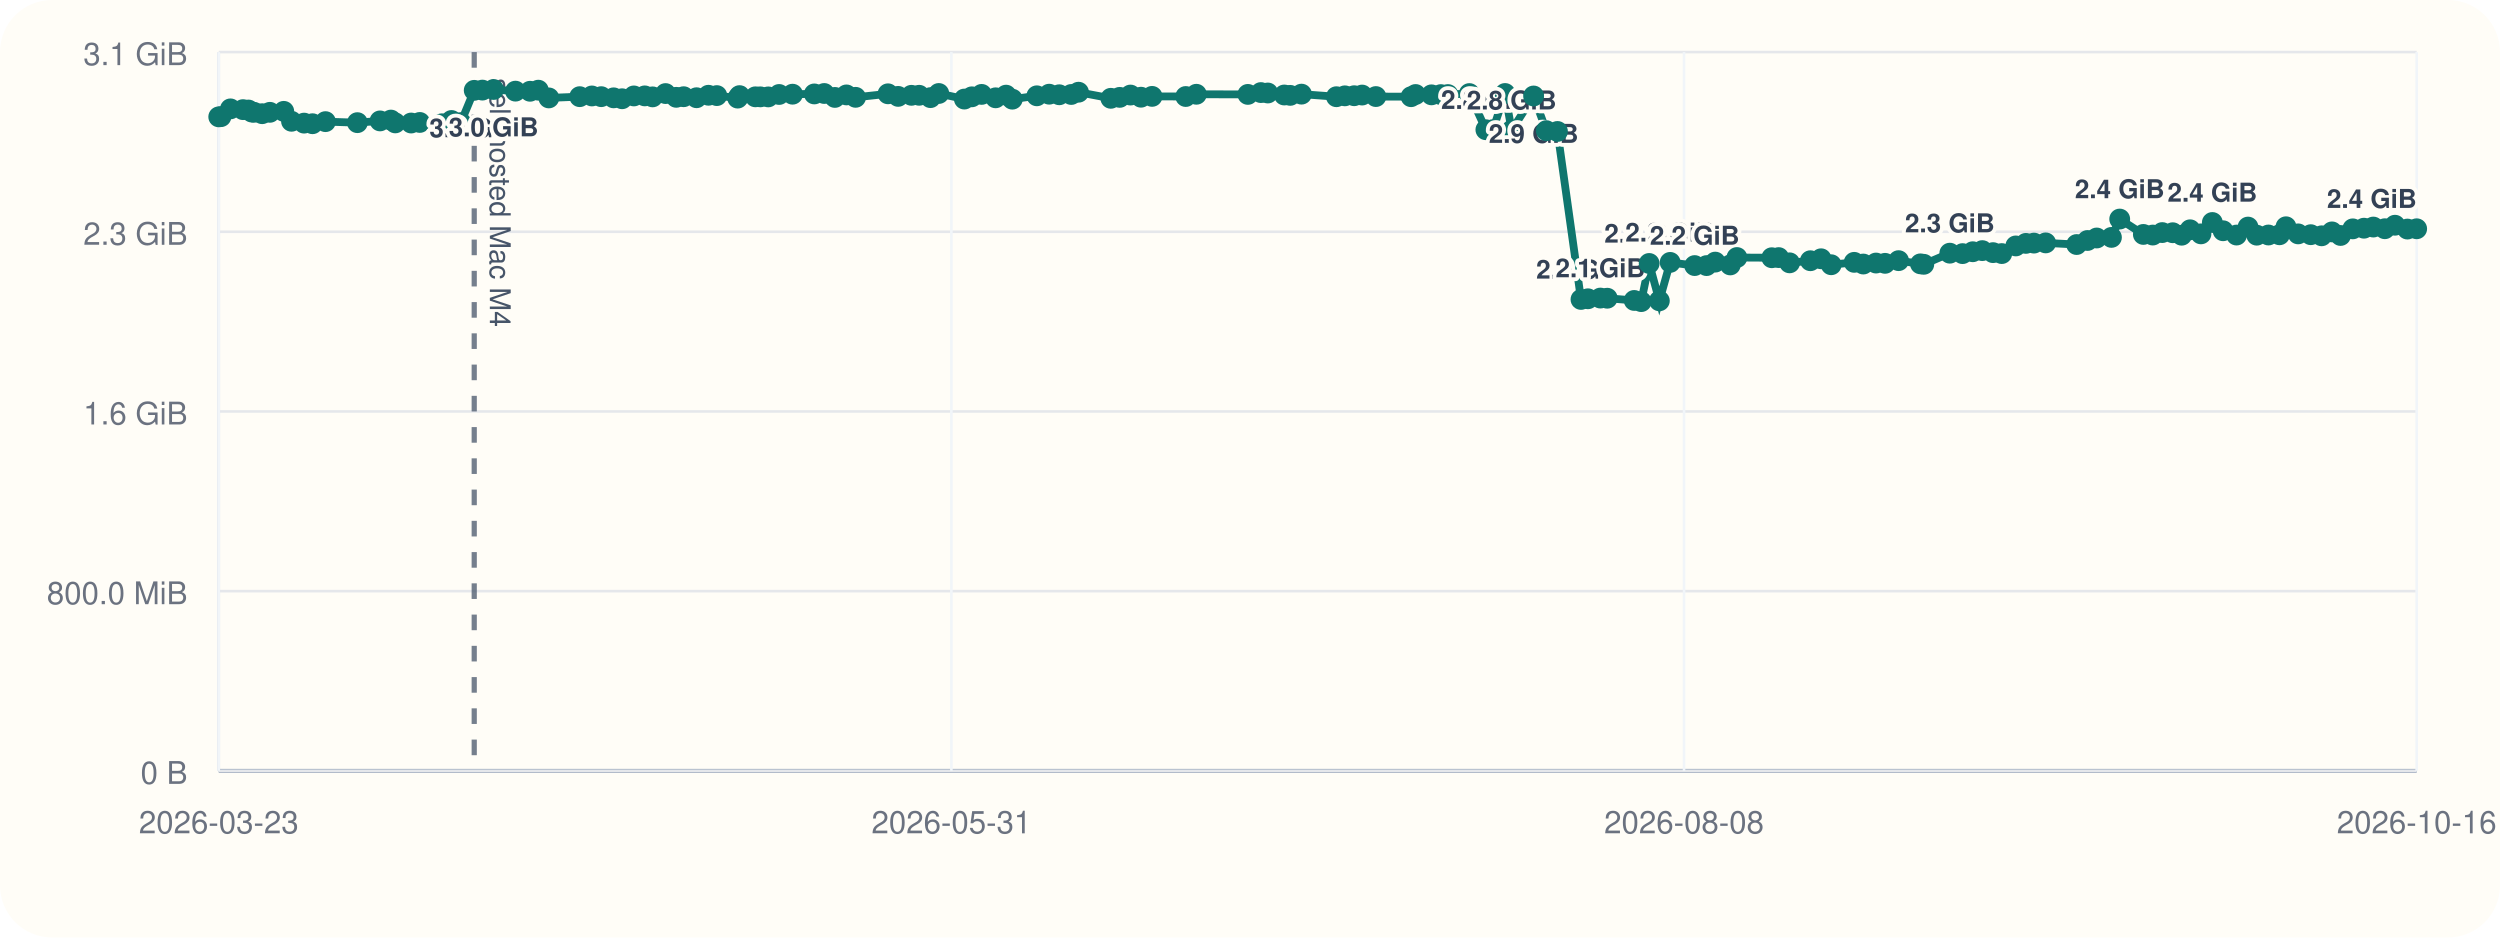
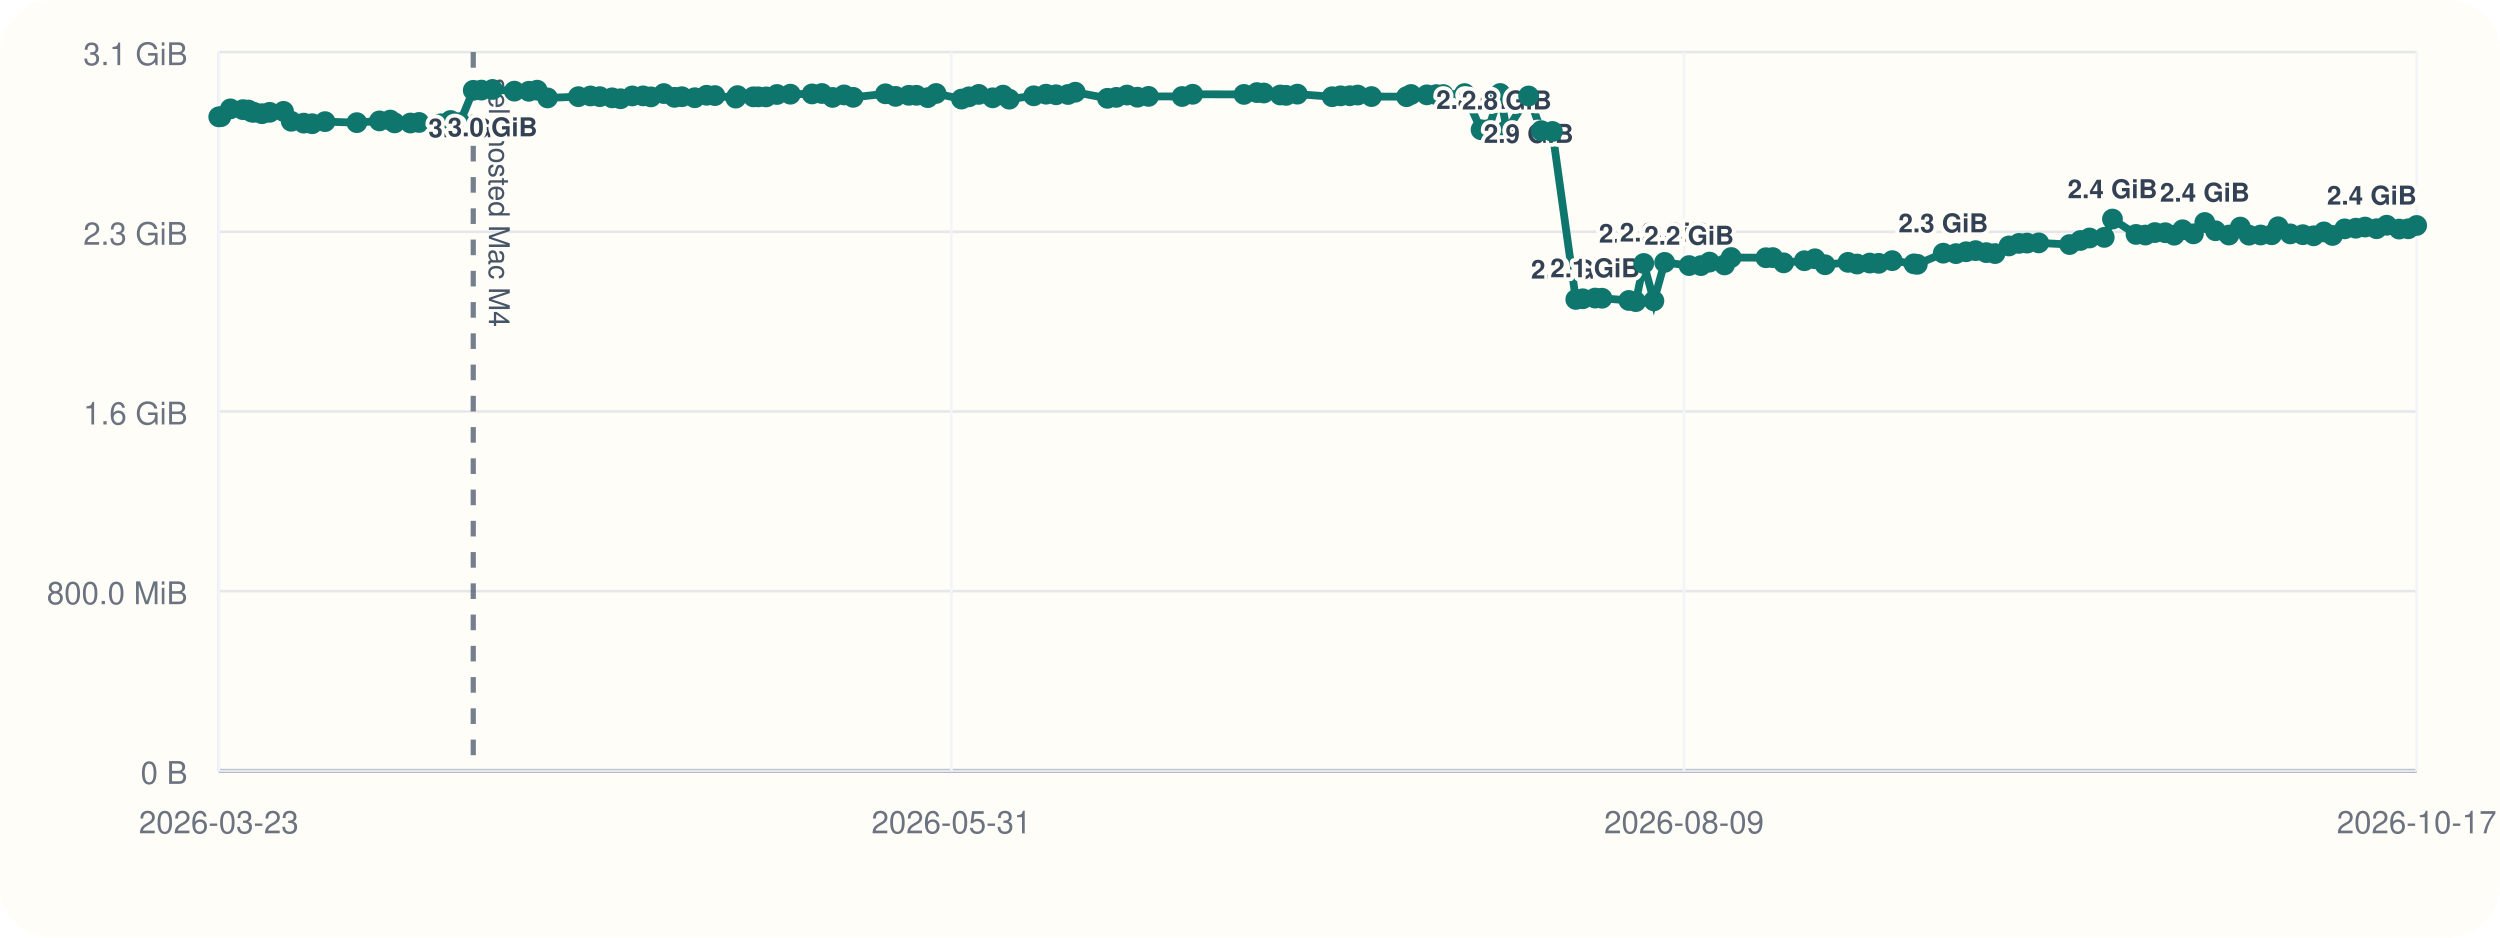
<svg xmlns="http://www.w3.org/2000/svg" viewBox="0 0 960 360">
  <rect width="960" height="360" rx="20" fill="#fffdf7" />
  <line x1="84" y1="296" x2="928" y2="296" stroke="#cbd5e1" stroke-width="1" />
  <line x1="84" y1="20" x2="84" y2="296" stroke="#cbd5e1" stroke-width="1" />
  <line x1="84" y1="296.00" x2="928" y2="296.00" stroke="#94a3b8" stroke-width="1.5" />
  <line x1="84" y1="296.00" x2="928" y2="296.00" stroke="#e5e7eb" stroke-width="1" />
  <text x="72" y="301.00" text-anchor="end" font-size="12" font-family="Helvetica, Arial, sans-serif" fill="#6b7280">0 B</text>
  <line x1="84" y1="227.00" x2="928" y2="227.00" stroke="#e5e7eb" stroke-width="1" />
  <text x="72" y="232.00" text-anchor="end" font-size="12" font-family="Helvetica, Arial, sans-serif" fill="#6b7280">800.0 MiB</text>
  <line x1="84" y1="158.00" x2="928" y2="158.00" stroke="#e5e7eb" stroke-width="1" />
  <text x="72" y="163.00" text-anchor="end" font-size="12" font-family="Helvetica, Arial, sans-serif" fill="#6b7280">1.6 GiB</text>
  <line x1="84" y1="89.00" x2="928" y2="89.00" stroke="#e5e7eb" stroke-width="1" />
  <text x="72" y="94.00" text-anchor="end" font-size="12" font-family="Helvetica, Arial, sans-serif" fill="#6b7280">2.3 GiB</text>
  <line x1="84" y1="20.00" x2="928" y2="20.00" stroke="#e5e7eb" stroke-width="1" />
  <text x="72" y="25.00" text-anchor="end" font-size="12" font-family="Helvetica, Arial, sans-serif" fill="#6b7280">3.1 GiB</text>
  <line x1="84.00" y1="20" x2="84.00" y2="296" stroke="#f1f5f9" stroke-width="1" />
  <text x="84.00" y="320" text-anchor="middle" font-size="12" font-family="Helvetica, Arial, sans-serif" fill="#6b7280">2026-03-23</text>
  <line x1="365.33" y1="20" x2="365.33" y2="296" stroke="#f1f5f9" stroke-width="1" />
  <text x="365.33" y="320" text-anchor="middle" font-size="12" font-family="Helvetica, Arial, sans-serif" fill="#6b7280">2026-05-31</text>
  <line x1="646.67" y1="20" x2="646.67" y2="296" stroke="#f1f5f9" stroke-width="1" />
-   <text x="646.67" y="320" text-anchor="middle" font-size="12" font-family="Helvetica, Arial, sans-serif" fill="#6b7280">2026-08-08</text>
+   <text x="646.67" y="320" text-anchor="middle" font-size="12" font-family="Helvetica, Arial, sans-serif" fill="#6b7280">2026-08-09</text>
  <line x1="928.00" y1="20" x2="928.00" y2="296" stroke="#f1f5f9" stroke-width="1" />
-   <text x="928.00" y="320" text-anchor="middle" font-size="12" font-family="Helvetica, Arial, sans-serif" fill="#6b7280">2026-10-16</text>
-   <line x1="182.10" y1="20" x2="182.10" y2="296" stroke="#475569" stroke-width="2" stroke-dasharray="6 6" opacity="0.75" />
-   <text x="188.10" y="30" transform="rotate(90 188.10 30)" font-size="11" font-family="Helvetica, Arial, sans-serif" fill="#475569">self-hosted Mac M4</text>
-   <polyline fill="none" stroke="#0f766e" stroke-width="3" points="84.00,44.87 84.85,44.79 88.49,41.81 93.31,42.10 95.41,42.25 96.66,43.02 97.53,43.12 100.66,43.66 103.64,43.13 108.97,42.76 111.94,46.57 116.77,47.28 120.00,47.51 124.98,46.71 137.24,47.10 145.93,46.43 150.11,46.11 151.79,47.19 157.88,47.24 161.19,47.02 169.68,47.53 173.37,46.27 176.96,47.09 182.10,34.69 185.24,34.60 189.54,34.36 197.94,35.00 203.54,35.05 206.72,34.63 210.75,37.60 222.61,37.12 227.29,36.85 230.87,37.12 235.63,37.57 238.88,37.92 243.41,36.84 247.58,36.82 250.59,37.20 255.57,35.93 259.68,37.37 262.52,37.14 267.48,37.53 272.05,36.58 275.26,36.71 283.27,37.67 283.98,36.72 290.07,37.18 291.97,37.19 295.00,37.21 299.18,36.28 304.34,36.17 312.70,36.07 316.50,35.90 320.60,37.41 325.04,36.45 328.55,37.37 340.99,36.02 344.88,37.01 349.99,36.60 352.95,36.59 357.30,37.49 360.50,35.90 370.31,38.04 373.19,37.18 376.95,36.25 382.32,37.56 386.33,36.54 388.73,38.08 398.15,36.79 402.89,36.17 406.76,36.39 411.36,36.28 414.15,35.41 426.56,37.75 429.97,37.39 434.10,36.50 438.14,37.33 442.39,37.01 455.33,37.06 459.41,36.20 479.18,36.25 484.18,35.55 486.84,35.71 493.17,36.48 495.44,36.62 499.77,36.15 513.18,37.14 516.43,36.80 520.00,36.76 523.04,36.50 528.34,37.08 541.85,37.13 543.59,36.29 549.69,36.42 553.29,36.33 556.00,36.31 564.24,35.93 570.58,49.82 573.29,49.79 577.94,35.90 580.47,50.03 588.90,36.86 593.77,50.17 598.07,50.48 607.10,114.98 609.77,114.73 614.54,114.46 617.18,114.52 627.53,115.37 630.23,115.82 633.28,101.17 637.19,115.52 641.34,100.76 650.75,101.98 655.32,101.99 658.65,100.65 664.42,101.73 666.98,98.89 680.37,98.97 683.02,98.92 687.21,100.93 695.19,100.12 699.29,99.37 703.18,101.66 712.01,100.74 715.51,101.39 720.39,101.01 723.86,101.12 729.06,100.09 737.45,101.32 738.74,101.49 748.73,97.22 753.62,97.39 757.54,96.67 761.19,96.24 765.32,97.01 768.68,97.37 774.06,94.44 777.94,93.46 781.04,93.35 785.54,93.27 797.43,93.90 801.60,92.35 805.14,91.39 810.79,91.16 813.97,84.12 823.05,90.02 826.66,90.26 830.30,89.31 834.33,89.37 837.76,90.32 841.00,88.24 845.17,89.80 849.54,85.44 853.66,88.61 858.83,90.26 863.24,87.20 866.60,90.31 871.08,90.24 875.33,90.15 877.82,87.08 882.49,89.81 887.34,90.12 891.50,90.55 895.48,89.05 898.77,90.42 903.47,87.88 907.76,87.63 911.35,87.19 915.77,87.83 919.67,86.49 924.45,87.96 928.00,87.85" />
+   <text x="928.00" y="320" text-anchor="middle" font-size="12" font-family="Helvetica, Arial, sans-serif" fill="#6b7280">2026-10-17</text>
+   <line x1="181.73" y1="20" x2="181.73" y2="296" stroke="#475569" stroke-width="2" stroke-dasharray="6 6" opacity="0.75" />
+   <text x="187.73" y="30" transform="rotate(90 187.73 30)" font-size="11" font-family="Helvetica, Arial, sans-serif" fill="#475569">self-hosted Mac M4</text>
+   <polyline fill="none" stroke="#0f766e" stroke-width="3" points="84.00,44.87 84.85,44.79 88.47,41.81 93.27,42.10 95.36,42.25 96.61,43.02 97.47,43.12 100.59,43.66 103.56,43.13 108.87,42.76 111.83,46.57 116.65,47.28 119.86,47.51 124.82,46.71 137.03,47.10 145.70,46.43 149.86,46.11 151.53,47.19 157.60,47.24 160.90,47.02 169.36,47.53 173.03,46.27 176.61,47.09 181.73,34.69 184.86,34.60 189.14,34.36 197.51,35.00 203.09,35.05 206.26,34.63 210.27,37.60 222.09,37.12 226.75,36.85 230.31,37.12 235.06,37.57 238.29,37.92 242.81,36.84 246.96,36.82 249.96,37.20 254.91,35.93 259.01,37.37 261.84,37.14 266.79,37.53 271.34,36.58 274.53,36.71 282.52,37.67 283.22,36.72 289.29,37.18 291.18,37.19 294.20,37.21 298.36,36.28 303.51,36.17 311.83,36.07 315.61,35.90 319.71,37.41 324.12,36.45 327.62,37.37 340.02,36.02 343.89,37.01 348.98,36.60 351.93,36.59 356.26,37.49 359.45,35.90 369.22,38.04 372.09,37.18 375.84,36.25 381.19,37.56 385.18,36.54 387.57,38.08 396.95,36.79 401.68,36.17 405.54,36.39 410.12,36.28 412.90,35.41 425.26,37.75 428.66,37.39 432.77,36.50 436.79,37.33 441.03,37.01 453.92,37.06 457.99,36.20 477.68,36.25 482.66,35.55 485.31,35.71 491.61,36.48 493.88,36.62 498.19,36.15 511.54,37.14 514.79,36.80 518.35,36.76 521.37,36.50 526.66,37.08 540.11,37.13 541.84,36.29 547.92,36.42 551.51,36.33 554.21,36.31 562.41,35.93 568.73,49.82 571.44,49.79 576.07,35.90 578.59,50.03 586.99,36.86 591.84,50.17 596.12,50.48 605.11,114.98 607.78,114.73 612.53,114.46 615.16,114.52 625.47,115.37 628.15,115.82 631.20,101.17 635.09,115.52 639.22,100.76 648.60,101.98 653.15,101.99 656.46,100.65 662.22,101.73 664.77,98.89 678.11,98.97 680.74,98.92 684.92,100.93 692.87,100.12 696.95,99.37 700.82,101.66 709.63,100.74 713.11,101.39 717.98,101.01 721.43,101.12 726.61,100.09 734.96,101.32 736.25,101.49 746.21,97.22 751.08,97.39 754.98,96.67 758.62,96.24 762.73,97.01 766.08,97.37 771.44,94.44 775.31,93.46 778.39,93.35 782.88,93.27 794.72,93.90 798.88,92.35 802.40,91.39 808.02,91.16 811.19,84.12 820.24,90.02 823.84,90.26 827.47,89.31 831.48,89.37 834.89,90.32 838.13,88.24 842.28,89.80 846.64,85.44 850.74,88.61 855.89,90.26 860.28,87.20 863.62,90.31 868.09,90.24 872.33,90.15 874.80,87.08 879.46,89.81 884.29,90.12 888.43,90.55 892.39,89.05 895.68,90.42 900.36,87.88 904.63,87.63 908.20,87.19 912.61,87.83 916.49,86.49 921.26,87.96 924.79,87.85 928.00,86.58" />
  <circle cx="84.00" cy="44.87" r="4" fill="#0f766e" />
  <circle cx="84.85" cy="44.79" r="4" fill="#0f766e" />
-   <circle cx="88.49" cy="41.81" r="4" fill="#0f766e" />
-   <circle cx="93.31" cy="42.10" r="4" fill="#0f766e" />
-   <circle cx="95.41" cy="42.25" r="4" fill="#0f766e" />
-   <circle cx="96.66" cy="43.02" r="4" fill="#0f766e" />
-   <circle cx="97.53" cy="43.12" r="4" fill="#0f766e" />
-   <circle cx="100.66" cy="43.66" r="4" fill="#0f766e" />
-   <circle cx="103.64" cy="43.13" r="4" fill="#0f766e" />
-   <circle cx="108.97" cy="42.76" r="4" fill="#0f766e" />
-   <circle cx="111.94" cy="46.57" r="4" fill="#0f766e" />
-   <circle cx="116.77" cy="47.28" r="4" fill="#0f766e" />
-   <circle cx="120.00" cy="47.51" r="4" fill="#0f766e" />
-   <circle cx="124.98" cy="46.71" r="4" fill="#0f766e" />
-   <circle cx="137.24" cy="47.10" r="4" fill="#0f766e" />
-   <circle cx="145.93" cy="46.43" r="4" fill="#0f766e" />
-   <circle cx="150.11" cy="46.11" r="4" fill="#0f766e" />
-   <circle cx="151.79" cy="47.19" r="4" fill="#0f766e" />
-   <circle cx="157.88" cy="47.24" r="4" fill="#0f766e" />
-   <circle cx="161.19" cy="47.02" r="4" fill="#0f766e" />
-   <circle cx="169.68" cy="47.53" r="4" fill="#0f766e" />
-   <circle cx="173.37" cy="46.27" r="4" fill="#0f766e" />
-   <circle cx="176.96" cy="47.09" r="4" fill="#0f766e" />
-   <circle cx="182.10" cy="34.69" r="4" fill="#0f766e" />
-   <text x="182.10" y="52.69" text-anchor="middle" font-size="10" font-family="Helvetica, Arial, sans-serif" font-weight="600" paint-order="stroke" stroke="#fffdf7" stroke-width="3" stroke-linejoin="round" fill="#334155">3.0 GiB</text>
-   <circle cx="185.24" cy="34.60" r="4" fill="#0f766e" />
-   <circle cx="189.54" cy="34.36" r="4" fill="#0f766e" />
-   <text x="189.54" y="52.36" text-anchor="middle" font-size="10" font-family="Helvetica, Arial, sans-serif" font-weight="600" paint-order="stroke" stroke="#fffdf7" stroke-width="3" stroke-linejoin="round" fill="#334155">3.0 GiB</text>
-   <circle cx="197.94" cy="35.00" r="4" fill="#0f766e" />
-   <circle cx="203.54" cy="35.05" r="4" fill="#0f766e" />
-   <circle cx="206.72" cy="34.63" r="4" fill="#0f766e" />
-   <circle cx="210.75" cy="37.60" r="4" fill="#0f766e" />
-   <circle cx="222.61" cy="37.12" r="4" fill="#0f766e" />
-   <circle cx="227.29" cy="36.85" r="4" fill="#0f766e" />
-   <circle cx="230.87" cy="37.12" r="4" fill="#0f766e" />
-   <circle cx="235.63" cy="37.57" r="4" fill="#0f766e" />
-   <circle cx="238.88" cy="37.92" r="4" fill="#0f766e" />
-   <circle cx="243.41" cy="36.84" r="4" fill="#0f766e" />
-   <circle cx="247.58" cy="36.82" r="4" fill="#0f766e" />
-   <circle cx="250.59" cy="37.20" r="4" fill="#0f766e" />
-   <circle cx="255.57" cy="35.93" r="4" fill="#0f766e" />
-   <circle cx="259.68" cy="37.37" r="4" fill="#0f766e" />
-   <circle cx="262.52" cy="37.14" r="4" fill="#0f766e" />
-   <circle cx="267.48" cy="37.53" r="4" fill="#0f766e" />
-   <circle cx="272.05" cy="36.58" r="4" fill="#0f766e" />
-   <circle cx="275.26" cy="36.71" r="4" fill="#0f766e" />
-   <circle cx="283.27" cy="37.67" r="4" fill="#0f766e" />
-   <circle cx="283.98" cy="36.72" r="4" fill="#0f766e" />
-   <circle cx="290.07" cy="37.18" r="4" fill="#0f766e" />
-   <circle cx="291.97" cy="37.19" r="4" fill="#0f766e" />
-   <circle cx="295.00" cy="37.21" r="4" fill="#0f766e" />
-   <circle cx="299.18" cy="36.28" r="4" fill="#0f766e" />
-   <circle cx="304.34" cy="36.17" r="4" fill="#0f766e" />
-   <circle cx="312.70" cy="36.07" r="4" fill="#0f766e" />
-   <circle cx="316.50" cy="35.90" r="4" fill="#0f766e" />
-   <circle cx="320.60" cy="37.41" r="4" fill="#0f766e" />
-   <circle cx="325.04" cy="36.45" r="4" fill="#0f766e" />
-   <circle cx="328.55" cy="37.37" r="4" fill="#0f766e" />
-   <circle cx="340.99" cy="36.02" r="4" fill="#0f766e" />
-   <circle cx="344.88" cy="37.01" r="4" fill="#0f766e" />
-   <circle cx="349.99" cy="36.60" r="4" fill="#0f766e" />
-   <circle cx="352.95" cy="36.59" r="4" fill="#0f766e" />
-   <circle cx="357.30" cy="37.49" r="4" fill="#0f766e" />
-   <circle cx="360.50" cy="35.90" r="4" fill="#0f766e" />
-   <circle cx="370.31" cy="38.04" r="4" fill="#0f766e" />
-   <circle cx="373.19" cy="37.18" r="4" fill="#0f766e" />
-   <circle cx="376.95" cy="36.25" r="4" fill="#0f766e" />
-   <circle cx="382.32" cy="37.56" r="4" fill="#0f766e" />
-   <circle cx="386.33" cy="36.54" r="4" fill="#0f766e" />
-   <circle cx="388.73" cy="38.08" r="4" fill="#0f766e" />
-   <circle cx="398.15" cy="36.79" r="4" fill="#0f766e" />
-   <circle cx="402.89" cy="36.17" r="4" fill="#0f766e" />
-   <circle cx="406.76" cy="36.39" r="4" fill="#0f766e" />
-   <circle cx="411.36" cy="36.28" r="4" fill="#0f766e" />
-   <circle cx="414.15" cy="35.41" r="4" fill="#0f766e" />
-   <circle cx="426.56" cy="37.75" r="4" fill="#0f766e" />
-   <circle cx="429.97" cy="37.39" r="4" fill="#0f766e" />
-   <circle cx="434.10" cy="36.50" r="4" fill="#0f766e" />
-   <circle cx="438.14" cy="37.33" r="4" fill="#0f766e" />
-   <circle cx="442.39" cy="37.01" r="4" fill="#0f766e" />
-   <circle cx="455.33" cy="37.06" r="4" fill="#0f766e" />
-   <circle cx="459.41" cy="36.20" r="4" fill="#0f766e" />
-   <circle cx="479.18" cy="36.25" r="4" fill="#0f766e" />
-   <circle cx="484.18" cy="35.55" r="4" fill="#0f766e" />
-   <circle cx="486.84" cy="35.71" r="4" fill="#0f766e" />
-   <circle cx="493.17" cy="36.48" r="4" fill="#0f766e" />
-   <circle cx="495.44" cy="36.62" r="4" fill="#0f766e" />
-   <circle cx="499.77" cy="36.15" r="4" fill="#0f766e" />
-   <circle cx="513.18" cy="37.14" r="4" fill="#0f766e" />
-   <circle cx="516.43" cy="36.80" r="4" fill="#0f766e" />
-   <circle cx="520.00" cy="36.76" r="4" fill="#0f766e" />
-   <circle cx="523.04" cy="36.50" r="4" fill="#0f766e" />
-   <circle cx="528.34" cy="37.08" r="4" fill="#0f766e" />
-   <circle cx="541.85" cy="37.13" r="4" fill="#0f766e" />
-   <circle cx="543.59" cy="36.29" r="4" fill="#0f766e" />
-   <circle cx="549.69" cy="36.42" r="4" fill="#0f766e" />
-   <circle cx="553.29" cy="36.33" r="4" fill="#0f766e" />
-   <circle cx="556.00" cy="36.31" r="4" fill="#0f766e" />
-   <circle cx="564.24" cy="35.93" r="4" fill="#0f766e" />
-   <circle cx="570.58" cy="49.82" r="4" fill="#0f766e" />
-   <text x="570.58" y="41.82" text-anchor="middle" font-size="10" font-family="Helvetica, Arial, sans-serif" font-weight="600" paint-order="stroke" stroke="#fffdf7" stroke-width="3" stroke-linejoin="round" fill="#334155">2.8 GiB</text>
-   <circle cx="573.29" cy="49.79" r="4" fill="#0f766e" />
-   <circle cx="577.94" cy="35.90" r="4" fill="#0f766e" />
-   <circle cx="580.47" cy="50.03" r="4" fill="#0f766e" />
-   <text x="580.47" y="42.03" text-anchor="middle" font-size="10" font-family="Helvetica, Arial, sans-serif" font-weight="600" paint-order="stroke" stroke="#fffdf7" stroke-width="3" stroke-linejoin="round" fill="#334155">2.8 GiB</text>
-   <circle cx="588.90" cy="36.86" r="4" fill="#0f766e" />
-   <text x="588.90" y="54.86" text-anchor="middle" font-size="10" font-family="Helvetica, Arial, sans-serif" font-weight="600" paint-order="stroke" stroke="#fffdf7" stroke-width="3" stroke-linejoin="round" fill="#334155">2.9 GiB</text>
-   <circle cx="593.77" cy="50.17" r="4" fill="#0f766e" />
-   <circle cx="598.07" cy="50.48" r="4" fill="#0f766e" />
-   <circle cx="607.10" cy="114.98" r="4" fill="#0f766e" />
-   <text x="607.10" y="106.98" text-anchor="middle" font-size="10" font-family="Helvetica, Arial, sans-serif" font-weight="600" paint-order="stroke" stroke="#fffdf7" stroke-width="3" stroke-linejoin="round" fill="#334155">2.0 GiB</text>
-   <circle cx="609.77" cy="114.73" r="4" fill="#0f766e" />
-   <circle cx="614.54" cy="114.46" r="4" fill="#0f766e" />
-   <text x="614.54" y="106.46" text-anchor="middle" font-size="10" font-family="Helvetica, Arial, sans-serif" font-weight="600" paint-order="stroke" stroke="#fffdf7" stroke-width="3" stroke-linejoin="round" fill="#334155">2.1 GiB</text>
-   <circle cx="617.18" cy="114.52" r="4" fill="#0f766e" />
-   <circle cx="627.53" cy="115.37" r="4" fill="#0f766e" />
-   <circle cx="630.23" cy="115.82" r="4" fill="#0f766e" />
-   <circle cx="633.28" cy="101.17" r="4" fill="#0f766e" />
-   <text x="633.28" y="93.17" text-anchor="middle" font-size="10" font-family="Helvetica, Arial, sans-serif" font-weight="600" paint-order="stroke" stroke="#fffdf7" stroke-width="3" stroke-linejoin="round" fill="#334155">2.2 GiB</text>
-   <circle cx="637.19" cy="115.52" r="4" fill="#0f766e" />
-   <circle cx="641.34" cy="100.76" r="4" fill="#0f766e" />
-   <text x="641.34" y="92.76" text-anchor="middle" font-size="10" font-family="Helvetica, Arial, sans-serif" font-weight="600" paint-order="stroke" stroke="#fffdf7" stroke-width="3" stroke-linejoin="round" fill="#334155">2.2 GiB</text>
-   <circle cx="650.75" cy="101.98" r="4" fill="#0f766e" />
-   <text x="650.75" y="93.98" text-anchor="middle" font-size="10" font-family="Helvetica, Arial, sans-serif" font-weight="600" paint-order="stroke" stroke="#fffdf7" stroke-width="3" stroke-linejoin="round" fill="#334155">2.2 GiB</text>
-   <circle cx="655.32" cy="101.99" r="4" fill="#0f766e" />
-   <circle cx="658.65" cy="100.65" r="4" fill="#0f766e" />
-   <circle cx="664.42" cy="101.73" r="4" fill="#0f766e" />
-   <circle cx="666.98" cy="98.89" r="4" fill="#0f766e" />
-   <circle cx="680.37" cy="98.97" r="4" fill="#0f766e" />
-   <circle cx="683.02" cy="98.92" r="4" fill="#0f766e" />
-   <circle cx="687.21" cy="100.93" r="4" fill="#0f766e" />
-   <circle cx="695.19" cy="100.12" r="4" fill="#0f766e" />
-   <circle cx="699.29" cy="99.37" r="4" fill="#0f766e" />
-   <circle cx="703.18" cy="101.66" r="4" fill="#0f766e" />
-   <circle cx="712.01" cy="100.74" r="4" fill="#0f766e" />
-   <circle cx="715.51" cy="101.39" r="4" fill="#0f766e" />
-   <circle cx="720.39" cy="101.01" r="4" fill="#0f766e" />
-   <circle cx="723.86" cy="101.12" r="4" fill="#0f766e" />
-   <circle cx="729.06" cy="100.09" r="4" fill="#0f766e" />
-   <circle cx="737.45" cy="101.32" r="4" fill="#0f766e" />
-   <circle cx="738.74" cy="101.49" r="4" fill="#0f766e" />
-   <circle cx="748.73" cy="97.22" r="4" fill="#0f766e" />
-   <text x="748.73" y="89.22" text-anchor="middle" font-size="10" font-family="Helvetica, Arial, sans-serif" font-weight="600" paint-order="stroke" stroke="#fffdf7" stroke-width="3" stroke-linejoin="round" fill="#334155">2.3 GiB</text>
-   <circle cx="753.62" cy="97.39" r="4" fill="#0f766e" />
-   <circle cx="757.54" cy="96.67" r="4" fill="#0f766e" />
-   <circle cx="761.19" cy="96.24" r="4" fill="#0f766e" />
-   <circle cx="765.32" cy="97.01" r="4" fill="#0f766e" />
-   <circle cx="768.68" cy="97.37" r="4" fill="#0f766e" />
-   <circle cx="774.06" cy="94.44" r="4" fill="#0f766e" />
-   <circle cx="777.94" cy="93.46" r="4" fill="#0f766e" />
-   <circle cx="781.04" cy="93.35" r="4" fill="#0f766e" />
-   <circle cx="785.54" cy="93.27" r="4" fill="#0f766e" />
-   <circle cx="797.43" cy="93.90" r="4" fill="#0f766e" />
-   <circle cx="801.60" cy="92.35" r="4" fill="#0f766e" />
-   <circle cx="805.14" cy="91.39" r="4" fill="#0f766e" />
-   <circle cx="810.79" cy="91.16" r="4" fill="#0f766e" />
-   <circle cx="813.97" cy="84.12" r="4" fill="#0f766e" />
-   <text x="813.97" y="76.12" text-anchor="middle" font-size="10" font-family="Helvetica, Arial, sans-serif" font-weight="600" paint-order="stroke" stroke="#fffdf7" stroke-width="3" stroke-linejoin="round" fill="#334155">2.4 GiB</text>
-   <circle cx="823.05" cy="90.02" r="4" fill="#0f766e" />
-   <circle cx="826.66" cy="90.26" r="4" fill="#0f766e" />
-   <circle cx="830.30" cy="89.31" r="4" fill="#0f766e" />
-   <circle cx="834.33" cy="89.37" r="4" fill="#0f766e" />
-   <circle cx="837.76" cy="90.32" r="4" fill="#0f766e" />
-   <circle cx="841.00" cy="88.24" r="4" fill="#0f766e" />
-   <circle cx="845.17" cy="89.80" r="4" fill="#0f766e" />
-   <circle cx="849.54" cy="85.44" r="4" fill="#0f766e" />
-   <text x="849.54" y="77.44" text-anchor="middle" font-size="10" font-family="Helvetica, Arial, sans-serif" font-weight="600" paint-order="stroke" stroke="#fffdf7" stroke-width="3" stroke-linejoin="round" fill="#334155">2.4 GiB</text>
-   <circle cx="853.66" cy="88.61" r="4" fill="#0f766e" />
-   <circle cx="858.83" cy="90.26" r="4" fill="#0f766e" />
-   <circle cx="863.24" cy="87.20" r="4" fill="#0f766e" />
-   <circle cx="866.60" cy="90.31" r="4" fill="#0f766e" />
-   <circle cx="871.08" cy="90.24" r="4" fill="#0f766e" />
-   <circle cx="875.33" cy="90.15" r="4" fill="#0f766e" />
-   <circle cx="877.82" cy="87.08" r="4" fill="#0f766e" />
-   <circle cx="882.49" cy="89.81" r="4" fill="#0f766e" />
-   <circle cx="887.34" cy="90.12" r="4" fill="#0f766e" />
-   <circle cx="891.50" cy="90.55" r="4" fill="#0f766e" />
-   <circle cx="895.48" cy="89.05" r="4" fill="#0f766e" />
-   <circle cx="898.77" cy="90.42" r="4" fill="#0f766e" />
-   <circle cx="903.47" cy="87.88" r="4" fill="#0f766e" />
-   <circle cx="907.76" cy="87.63" r="4" fill="#0f766e" />
-   <circle cx="911.35" cy="87.19" r="4" fill="#0f766e" />
-   <circle cx="915.77" cy="87.83" r="4" fill="#0f766e" />
-   <circle cx="919.67" cy="86.49" r="4" fill="#0f766e" />
-   <circle cx="924.45" cy="87.96" r="4" fill="#0f766e" />
-   <circle cx="928.00" cy="87.85" r="4" fill="#0f766e" />
-   <text x="928.00" y="79.85" text-anchor="end" font-size="10" font-family="Helvetica, Arial, sans-serif" font-weight="600" paint-order="stroke" stroke="#fffdf7" stroke-width="3" stroke-linejoin="round" fill="#334155">2.4 GiB</text>
+   <circle cx="88.47" cy="41.81" r="4" fill="#0f766e" />
+   <circle cx="93.27" cy="42.10" r="4" fill="#0f766e" />
+   <circle cx="95.36" cy="42.25" r="4" fill="#0f766e" />
+   <circle cx="96.61" cy="43.02" r="4" fill="#0f766e" />
+   <circle cx="97.47" cy="43.12" r="4" fill="#0f766e" />
+   <circle cx="100.59" cy="43.66" r="4" fill="#0f766e" />
+   <circle cx="103.56" cy="43.13" r="4" fill="#0f766e" />
+   <circle cx="108.87" cy="42.76" r="4" fill="#0f766e" />
+   <circle cx="111.83" cy="46.57" r="4" fill="#0f766e" />
+   <circle cx="116.65" cy="47.28" r="4" fill="#0f766e" />
+   <circle cx="119.86" cy="47.51" r="4" fill="#0f766e" />
+   <circle cx="124.82" cy="46.71" r="4" fill="#0f766e" />
+   <circle cx="137.03" cy="47.10" r="4" fill="#0f766e" />
+   <circle cx="145.70" cy="46.43" r="4" fill="#0f766e" />
+   <circle cx="149.86" cy="46.11" r="4" fill="#0f766e" />
+   <circle cx="151.53" cy="47.19" r="4" fill="#0f766e" />
+   <circle cx="157.60" cy="47.24" r="4" fill="#0f766e" />
+   <circle cx="160.90" cy="47.02" r="4" fill="#0f766e" />
+   <circle cx="169.36" cy="47.53" r="4" fill="#0f766e" />
+   <circle cx="173.03" cy="46.27" r="4" fill="#0f766e" />
+   <circle cx="176.61" cy="47.09" r="4" fill="#0f766e" />
+   <circle cx="181.73" cy="34.69" r="4" fill="#0f766e" />
+   <text x="181.73" y="52.69" text-anchor="middle" font-size="10" font-family="Helvetica, Arial, sans-serif" font-weight="600" paint-order="stroke" stroke="#fffdf7" stroke-width="3" stroke-linejoin="round" fill="#334155">3.0 GiB</text>
+   <circle cx="184.86" cy="34.60" r="4" fill="#0f766e" />
+   <circle cx="189.14" cy="34.36" r="4" fill="#0f766e" />
+   <text x="189.14" y="52.36" text-anchor="middle" font-size="10" font-family="Helvetica, Arial, sans-serif" font-weight="600" paint-order="stroke" stroke="#fffdf7" stroke-width="3" stroke-linejoin="round" fill="#334155">3.0 GiB</text>
+   <circle cx="197.51" cy="35.00" r="4" fill="#0f766e" />
+   <circle cx="203.09" cy="35.05" r="4" fill="#0f766e" />
+   <circle cx="206.26" cy="34.63" r="4" fill="#0f766e" />
+   <circle cx="210.27" cy="37.60" r="4" fill="#0f766e" />
+   <circle cx="222.09" cy="37.12" r="4" fill="#0f766e" />
+   <circle cx="226.75" cy="36.85" r="4" fill="#0f766e" />
+   <circle cx="230.31" cy="37.12" r="4" fill="#0f766e" />
+   <circle cx="235.06" cy="37.57" r="4" fill="#0f766e" />
+   <circle cx="238.29" cy="37.92" r="4" fill="#0f766e" />
+   <circle cx="242.81" cy="36.84" r="4" fill="#0f766e" />
+   <circle cx="246.96" cy="36.82" r="4" fill="#0f766e" />
+   <circle cx="249.96" cy="37.20" r="4" fill="#0f766e" />
+   <circle cx="254.91" cy="35.93" r="4" fill="#0f766e" />
+   <circle cx="259.01" cy="37.37" r="4" fill="#0f766e" />
+   <circle cx="261.84" cy="37.14" r="4" fill="#0f766e" />
+   <circle cx="266.79" cy="37.53" r="4" fill="#0f766e" />
+   <circle cx="271.34" cy="36.58" r="4" fill="#0f766e" />
+   <circle cx="274.53" cy="36.71" r="4" fill="#0f766e" />
+   <circle cx="282.52" cy="37.67" r="4" fill="#0f766e" />
+   <circle cx="283.22" cy="36.72" r="4" fill="#0f766e" />
+   <circle cx="289.29" cy="37.18" r="4" fill="#0f766e" />
+   <circle cx="291.18" cy="37.19" r="4" fill="#0f766e" />
+   <circle cx="294.20" cy="37.21" r="4" fill="#0f766e" />
+   <circle cx="298.36" cy="36.28" r="4" fill="#0f766e" />
+   <circle cx="303.51" cy="36.17" r="4" fill="#0f766e" />
+   <circle cx="311.83" cy="36.07" r="4" fill="#0f766e" />
+   <circle cx="315.61" cy="35.90" r="4" fill="#0f766e" />
+   <circle cx="319.71" cy="37.41" r="4" fill="#0f766e" />
+   <circle cx="324.12" cy="36.45" r="4" fill="#0f766e" />
+   <circle cx="327.62" cy="37.37" r="4" fill="#0f766e" />
+   <circle cx="340.02" cy="36.02" r="4" fill="#0f766e" />
+   <circle cx="343.89" cy="37.01" r="4" fill="#0f766e" />
+   <circle cx="348.98" cy="36.60" r="4" fill="#0f766e" />
+   <circle cx="351.93" cy="36.59" r="4" fill="#0f766e" />
+   <circle cx="356.26" cy="37.49" r="4" fill="#0f766e" />
+   <circle cx="359.45" cy="35.90" r="4" fill="#0f766e" />
+   <circle cx="369.22" cy="38.04" r="4" fill="#0f766e" />
+   <circle cx="372.09" cy="37.18" r="4" fill="#0f766e" />
+   <circle cx="375.84" cy="36.25" r="4" fill="#0f766e" />
+   <circle cx="381.19" cy="37.56" r="4" fill="#0f766e" />
+   <circle cx="385.18" cy="36.54" r="4" fill="#0f766e" />
+   <circle cx="387.57" cy="38.08" r="4" fill="#0f766e" />
+   <circle cx="396.95" cy="36.79" r="4" fill="#0f766e" />
+   <circle cx="401.68" cy="36.17" r="4" fill="#0f766e" />
+   <circle cx="405.54" cy="36.39" r="4" fill="#0f766e" />
+   <circle cx="410.12" cy="36.28" r="4" fill="#0f766e" />
+   <circle cx="412.90" cy="35.41" r="4" fill="#0f766e" />
+   <circle cx="425.26" cy="37.75" r="4" fill="#0f766e" />
+   <circle cx="428.66" cy="37.39" r="4" fill="#0f766e" />
+   <circle cx="432.77" cy="36.50" r="4" fill="#0f766e" />
+   <circle cx="436.79" cy="37.33" r="4" fill="#0f766e" />
+   <circle cx="441.03" cy="37.01" r="4" fill="#0f766e" />
+   <circle cx="453.92" cy="37.06" r="4" fill="#0f766e" />
+   <circle cx="457.99" cy="36.20" r="4" fill="#0f766e" />
+   <circle cx="477.68" cy="36.25" r="4" fill="#0f766e" />
+   <circle cx="482.66" cy="35.55" r="4" fill="#0f766e" />
+   <circle cx="485.31" cy="35.71" r="4" fill="#0f766e" />
+   <circle cx="491.61" cy="36.48" r="4" fill="#0f766e" />
+   <circle cx="493.88" cy="36.62" r="4" fill="#0f766e" />
+   <circle cx="498.19" cy="36.15" r="4" fill="#0f766e" />
+   <circle cx="511.54" cy="37.14" r="4" fill="#0f766e" />
+   <circle cx="514.79" cy="36.80" r="4" fill="#0f766e" />
+   <circle cx="518.35" cy="36.76" r="4" fill="#0f766e" />
+   <circle cx="521.37" cy="36.50" r="4" fill="#0f766e" />
+   <circle cx="526.66" cy="37.08" r="4" fill="#0f766e" />
+   <circle cx="540.11" cy="37.13" r="4" fill="#0f766e" />
+   <circle cx="541.84" cy="36.29" r="4" fill="#0f766e" />
+   <circle cx="547.92" cy="36.42" r="4" fill="#0f766e" />
+   <circle cx="551.51" cy="36.33" r="4" fill="#0f766e" />
+   <circle cx="554.21" cy="36.31" r="4" fill="#0f766e" />
+   <circle cx="562.41" cy="35.93" r="4" fill="#0f766e" />
+   <circle cx="568.73" cy="49.82" r="4" fill="#0f766e" />
+   <text x="568.73" y="41.82" text-anchor="middle" font-size="10" font-family="Helvetica, Arial, sans-serif" font-weight="600" paint-order="stroke" stroke="#fffdf7" stroke-width="3" stroke-linejoin="round" fill="#334155">2.8 GiB</text>
+   <circle cx="571.44" cy="49.79" r="4" fill="#0f766e" />
+   <circle cx="576.07" cy="35.90" r="4" fill="#0f766e" />
+   <circle cx="578.59" cy="50.03" r="4" fill="#0f766e" />
+   <text x="578.59" y="42.03" text-anchor="middle" font-size="10" font-family="Helvetica, Arial, sans-serif" font-weight="600" paint-order="stroke" stroke="#fffdf7" stroke-width="3" stroke-linejoin="round" fill="#334155">2.8 GiB</text>
+   <circle cx="586.99" cy="36.86" r="4" fill="#0f766e" />
+   <text x="586.99" y="54.86" text-anchor="middle" font-size="10" font-family="Helvetica, Arial, sans-serif" font-weight="600" paint-order="stroke" stroke="#fffdf7" stroke-width="3" stroke-linejoin="round" fill="#334155">2.9 GiB</text>
+   <circle cx="591.84" cy="50.17" r="4" fill="#0f766e" />
+   <circle cx="596.12" cy="50.48" r="4" fill="#0f766e" />
+   <circle cx="605.11" cy="114.98" r="4" fill="#0f766e" />
+   <text x="605.11" y="106.98" text-anchor="middle" font-size="10" font-family="Helvetica, Arial, sans-serif" font-weight="600" paint-order="stroke" stroke="#fffdf7" stroke-width="3" stroke-linejoin="round" fill="#334155">2.0 GiB</text>
+   <circle cx="607.78" cy="114.73" r="4" fill="#0f766e" />
+   <circle cx="612.53" cy="114.46" r="4" fill="#0f766e" />
+   <text x="612.53" y="106.46" text-anchor="middle" font-size="10" font-family="Helvetica, Arial, sans-serif" font-weight="600" paint-order="stroke" stroke="#fffdf7" stroke-width="3" stroke-linejoin="round" fill="#334155">2.1 GiB</text>
+   <circle cx="615.16" cy="114.52" r="4" fill="#0f766e" />
+   <circle cx="625.47" cy="115.37" r="4" fill="#0f766e" />
+   <circle cx="628.15" cy="115.82" r="4" fill="#0f766e" />
+   <circle cx="631.20" cy="101.17" r="4" fill="#0f766e" />
+   <text x="631.20" y="93.17" text-anchor="middle" font-size="10" font-family="Helvetica, Arial, sans-serif" font-weight="600" paint-order="stroke" stroke="#fffdf7" stroke-width="3" stroke-linejoin="round" fill="#334155">2.2 GiB</text>
+   <circle cx="635.09" cy="115.52" r="4" fill="#0f766e" />
+   <circle cx="639.22" cy="100.76" r="4" fill="#0f766e" />
+   <text x="639.22" y="92.76" text-anchor="middle" font-size="10" font-family="Helvetica, Arial, sans-serif" font-weight="600" paint-order="stroke" stroke="#fffdf7" stroke-width="3" stroke-linejoin="round" fill="#334155">2.2 GiB</text>
+   <circle cx="648.60" cy="101.98" r="4" fill="#0f766e" />
+   <text x="648.60" y="93.98" text-anchor="middle" font-size="10" font-family="Helvetica, Arial, sans-serif" font-weight="600" paint-order="stroke" stroke="#fffdf7" stroke-width="3" stroke-linejoin="round" fill="#334155">2.2 GiB</text>
+   <circle cx="653.15" cy="101.99" r="4" fill="#0f766e" />
+   <circle cx="656.46" cy="100.65" r="4" fill="#0f766e" />
+   <circle cx="662.22" cy="101.73" r="4" fill="#0f766e" />
+   <circle cx="664.77" cy="98.89" r="4" fill="#0f766e" />
+   <circle cx="678.11" cy="98.97" r="4" fill="#0f766e" />
+   <circle cx="680.74" cy="98.92" r="4" fill="#0f766e" />
+   <circle cx="684.92" cy="100.93" r="4" fill="#0f766e" />
+   <circle cx="692.87" cy="100.12" r="4" fill="#0f766e" />
+   <circle cx="696.95" cy="99.37" r="4" fill="#0f766e" />
+   <circle cx="700.82" cy="101.66" r="4" fill="#0f766e" />
+   <circle cx="709.63" cy="100.74" r="4" fill="#0f766e" />
+   <circle cx="713.11" cy="101.39" r="4" fill="#0f766e" />
+   <circle cx="717.98" cy="101.01" r="4" fill="#0f766e" />
+   <circle cx="721.43" cy="101.12" r="4" fill="#0f766e" />
+   <circle cx="726.61" cy="100.09" r="4" fill="#0f766e" />
+   <circle cx="734.96" cy="101.32" r="4" fill="#0f766e" />
+   <circle cx="736.25" cy="101.49" r="4" fill="#0f766e" />
+   <circle cx="746.21" cy="97.22" r="4" fill="#0f766e" />
+   <text x="746.21" y="89.22" text-anchor="middle" font-size="10" font-family="Helvetica, Arial, sans-serif" font-weight="600" paint-order="stroke" stroke="#fffdf7" stroke-width="3" stroke-linejoin="round" fill="#334155">2.3 GiB</text>
+   <circle cx="751.08" cy="97.39" r="4" fill="#0f766e" />
+   <circle cx="754.98" cy="96.67" r="4" fill="#0f766e" />
+   <circle cx="758.62" cy="96.24" r="4" fill="#0f766e" />
+   <circle cx="762.73" cy="97.01" r="4" fill="#0f766e" />
+   <circle cx="766.08" cy="97.37" r="4" fill="#0f766e" />
+   <circle cx="771.44" cy="94.44" r="4" fill="#0f766e" />
+   <circle cx="775.31" cy="93.46" r="4" fill="#0f766e" />
+   <circle cx="778.39" cy="93.35" r="4" fill="#0f766e" />
+   <circle cx="782.88" cy="93.27" r="4" fill="#0f766e" />
+   <circle cx="794.72" cy="93.90" r="4" fill="#0f766e" />
+   <circle cx="798.88" cy="92.35" r="4" fill="#0f766e" />
+   <circle cx="802.40" cy="91.39" r="4" fill="#0f766e" />
+   <circle cx="808.02" cy="91.16" r="4" fill="#0f766e" />
+   <circle cx="811.19" cy="84.12" r="4" fill="#0f766e" />
+   <text x="811.19" y="76.12" text-anchor="middle" font-size="10" font-family="Helvetica, Arial, sans-serif" font-weight="600" paint-order="stroke" stroke="#fffdf7" stroke-width="3" stroke-linejoin="round" fill="#334155">2.4 GiB</text>
+   <circle cx="820.24" cy="90.02" r="4" fill="#0f766e" />
+   <circle cx="823.84" cy="90.26" r="4" fill="#0f766e" />
+   <circle cx="827.47" cy="89.31" r="4" fill="#0f766e" />
+   <circle cx="831.48" cy="89.37" r="4" fill="#0f766e" />
+   <circle cx="834.89" cy="90.32" r="4" fill="#0f766e" />
+   <circle cx="838.13" cy="88.24" r="4" fill="#0f766e" />
+   <circle cx="842.28" cy="89.80" r="4" fill="#0f766e" />
+   <circle cx="846.64" cy="85.44" r="4" fill="#0f766e" />
+   <text x="846.64" y="77.44" text-anchor="middle" font-size="10" font-family="Helvetica, Arial, sans-serif" font-weight="600" paint-order="stroke" stroke="#fffdf7" stroke-width="3" stroke-linejoin="round" fill="#334155">2.4 GiB</text>
+   <circle cx="850.74" cy="88.61" r="4" fill="#0f766e" />
+   <circle cx="855.89" cy="90.26" r="4" fill="#0f766e" />
+   <circle cx="860.28" cy="87.20" r="4" fill="#0f766e" />
+   <circle cx="863.62" cy="90.31" r="4" fill="#0f766e" />
+   <circle cx="868.09" cy="90.24" r="4" fill="#0f766e" />
+   <circle cx="872.33" cy="90.15" r="4" fill="#0f766e" />
+   <circle cx="874.80" cy="87.08" r="4" fill="#0f766e" />
+   <circle cx="879.46" cy="89.81" r="4" fill="#0f766e" />
+   <circle cx="884.29" cy="90.12" r="4" fill="#0f766e" />
+   <circle cx="888.43" cy="90.55" r="4" fill="#0f766e" />
+   <circle cx="892.39" cy="89.05" r="4" fill="#0f766e" />
+   <circle cx="895.68" cy="90.42" r="4" fill="#0f766e" />
+   <circle cx="900.36" cy="87.88" r="4" fill="#0f766e" />
+   <circle cx="904.63" cy="87.63" r="4" fill="#0f766e" />
+   <circle cx="908.20" cy="87.19" r="4" fill="#0f766e" />
+   <circle cx="912.61" cy="87.83" r="4" fill="#0f766e" />
+   <circle cx="916.49" cy="86.49" r="4" fill="#0f766e" />
+   <circle cx="921.26" cy="87.96" r="4" fill="#0f766e" />
+   <circle cx="924.79" cy="87.85" r="4" fill="#0f766e" />
+   <circle cx="928.00" cy="86.58" r="4" fill="#0f766e" />
+   <text x="928.00" y="78.58" text-anchor="end" font-size="10" font-family="Helvetica, Arial, sans-serif" font-weight="600" paint-order="stroke" stroke="#fffdf7" stroke-width="3" stroke-linejoin="round" fill="#334155">2.4 GiB</text>
</svg>
